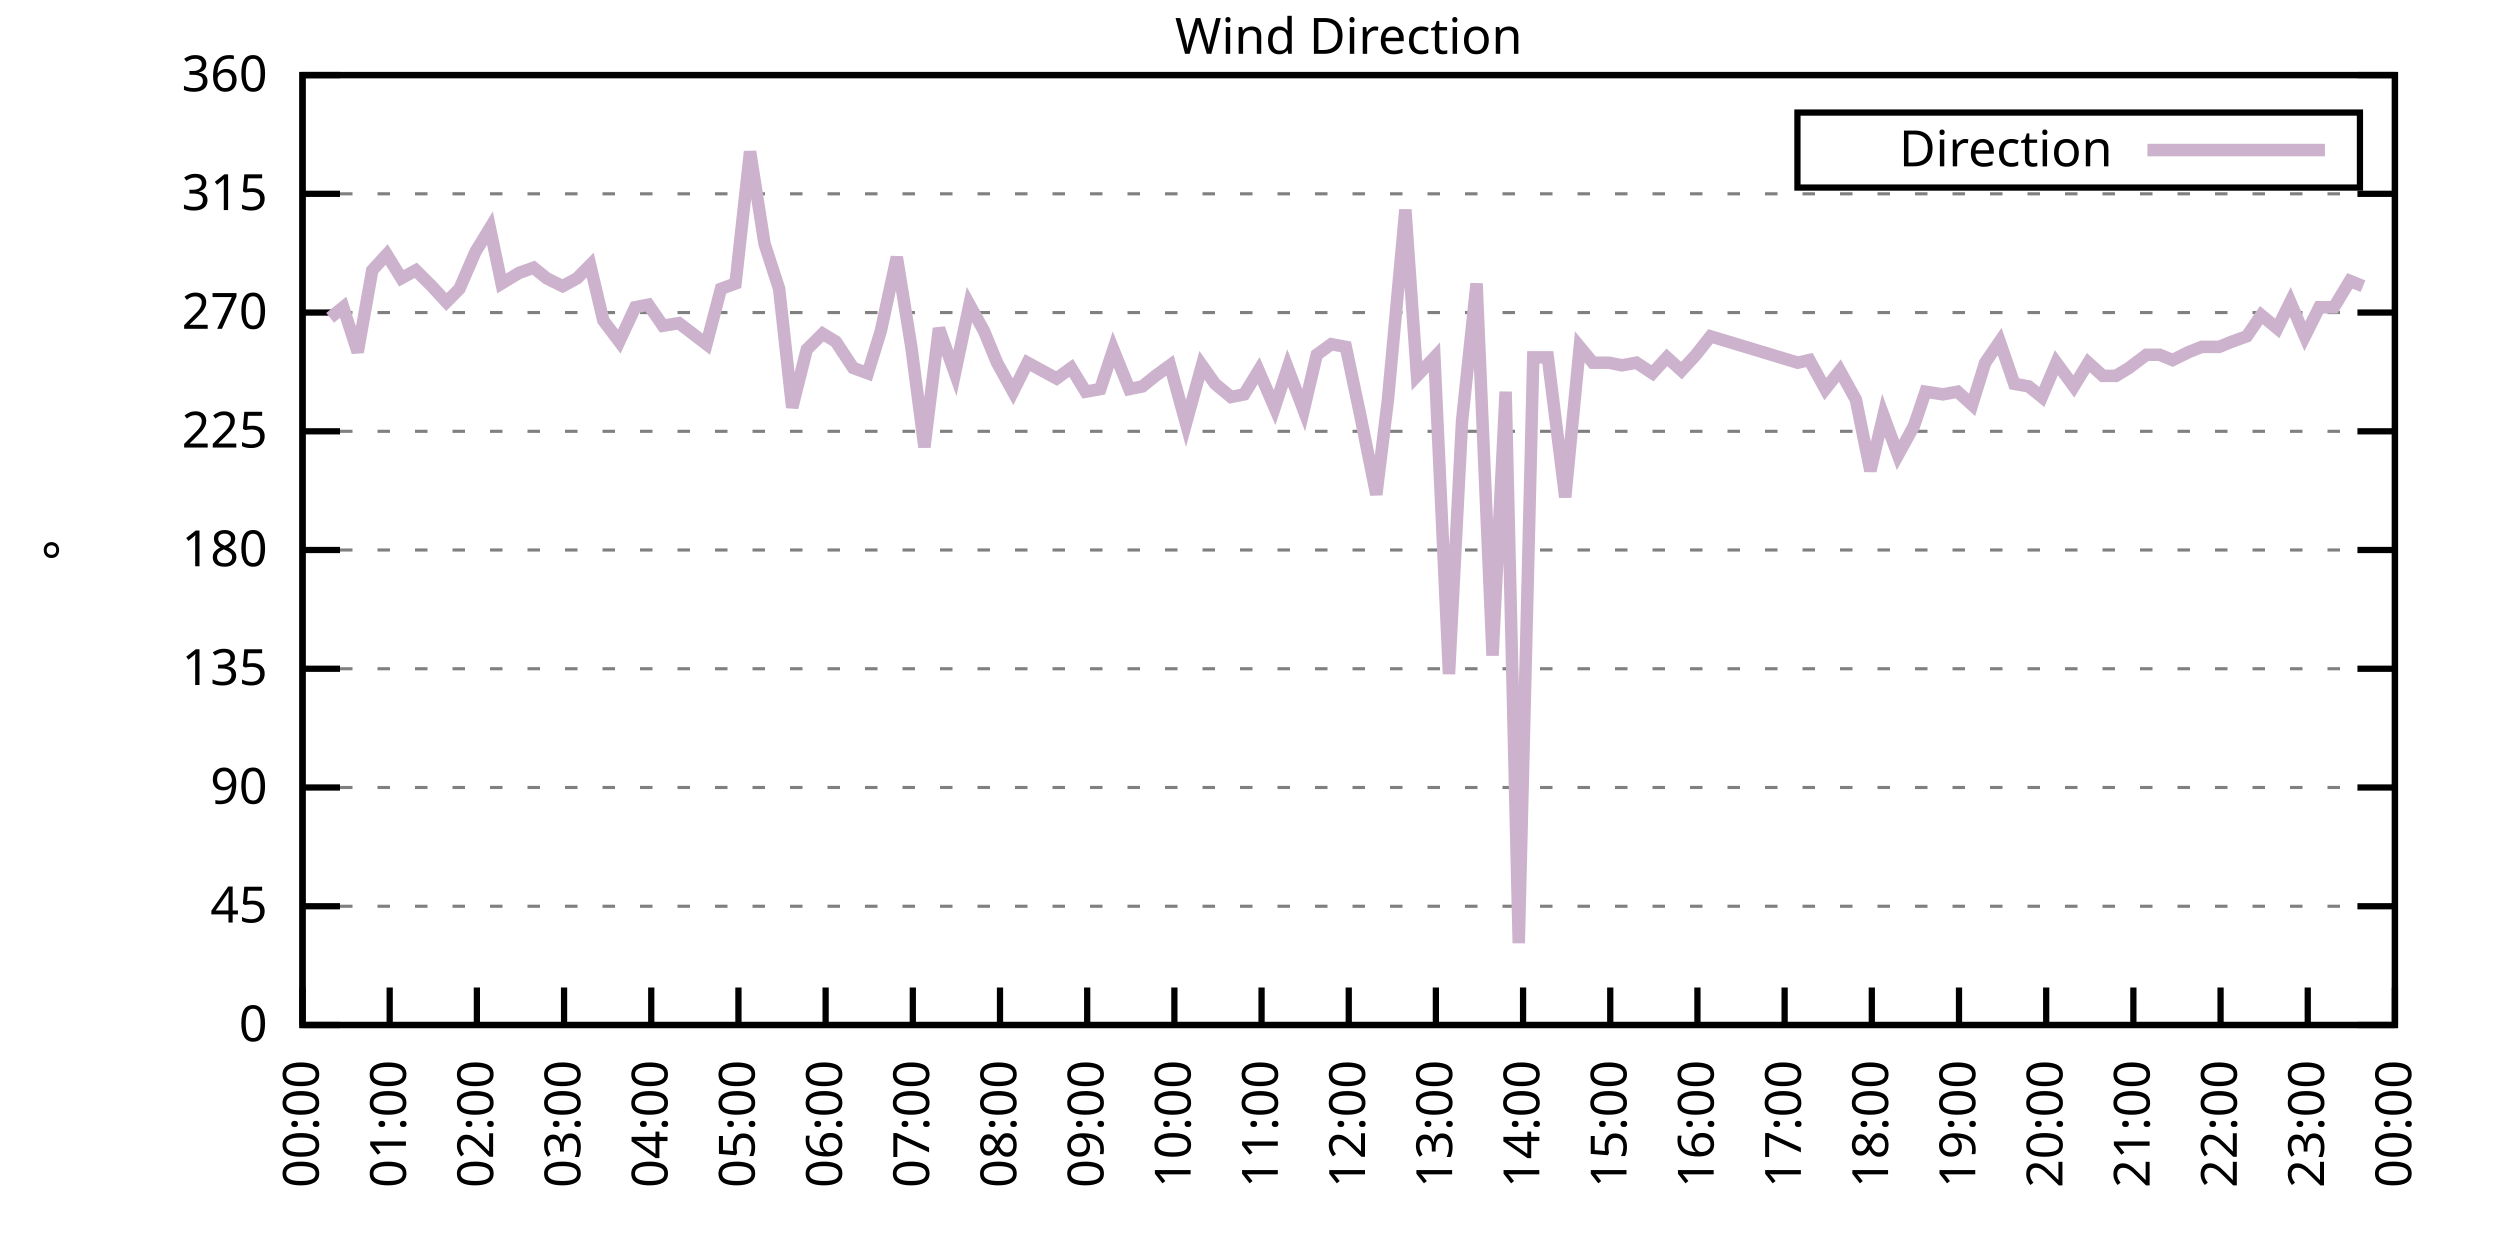
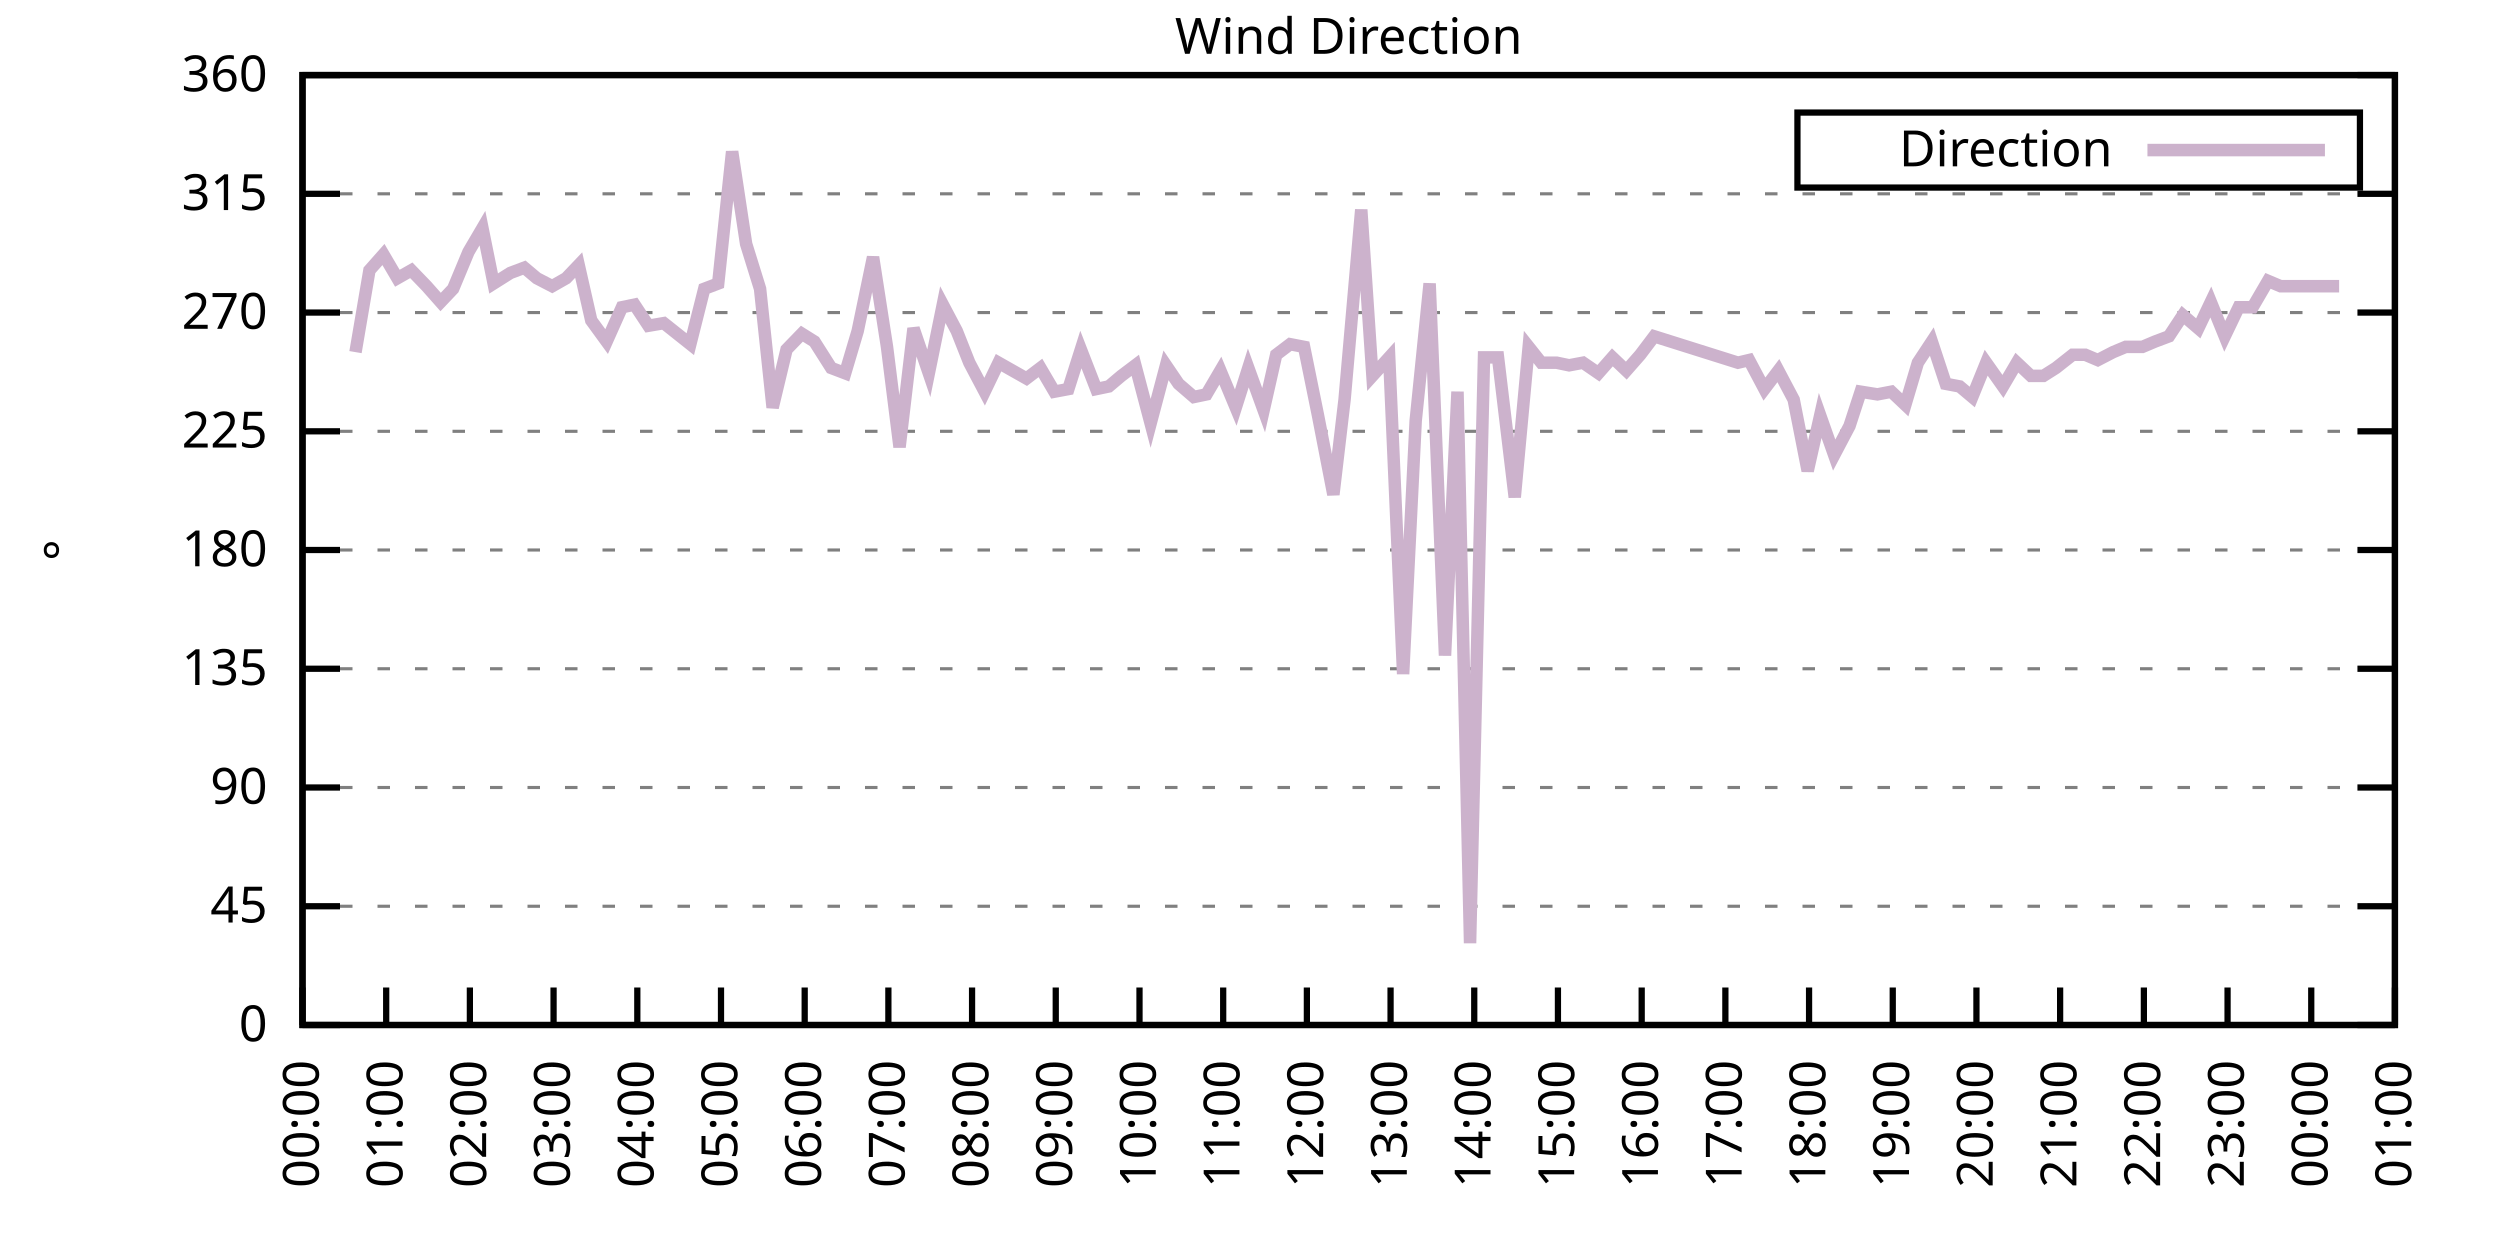
<svg xmlns="http://www.w3.org/2000/svg" xmlns:xlink="http://www.w3.org/1999/xlink" width="400" height="200" viewBox="0 0 400 200">
  <g id="gnuplot_canvas">
    <rect x="0" y="0" width="400" height="200" fill="none" />
    <defs>
      <circle id="gpDot" r="0.5" stroke-width="0.5" stroke="currentColor" />
      <path id="gpPt0" stroke-width="0.333" stroke="currentColor" d="M-1,0 h2 M0,-1 v2" />
      <path id="gpPt1" stroke-width="0.333" stroke="currentColor" d="M-1,-1 L1,1 M1,-1 L-1,1" />
      <path id="gpPt2" stroke-width="0.333" stroke="currentColor" d="M-1,0 L1,0 M0,-1 L0,1 M-1,-1 L1,1 M-1,1 L1,-1" />
      <rect id="gpPt3" stroke-width="0.333" stroke="currentColor" x="-1" y="-1" width="2" height="2" />
      <rect id="gpPt4" stroke-width="0.333" stroke="currentColor" fill="currentColor" x="-1" y="-1" width="2" height="2" />
      <circle id="gpPt5" stroke-width="0.333" stroke="currentColor" cx="0" cy="0" r="1" />
      <use xlink:href="#gpPt5" id="gpPt6" fill="currentColor" stroke="none" />
      <path id="gpPt7" stroke-width="0.333" stroke="currentColor" d="M0,-1.33 L-1.33,0.67 L1.33,0.67 z" />
      <use xlink:href="#gpPt7" id="gpPt8" fill="currentColor" stroke="none" />
      <use xlink:href="#gpPt7" id="gpPt9" stroke="currentColor" transform="rotate(180)" />
      <use xlink:href="#gpPt9" id="gpPt10" fill="currentColor" stroke="none" />
      <use xlink:href="#gpPt3" id="gpPt11" stroke="currentColor" transform="rotate(45)" />
      <use xlink:href="#gpPt11" id="gpPt12" fill="currentColor" stroke="none" />
      <path id="gpPt13" stroke-width="0.333" stroke="currentColor" d="M0,1.330 L1.265,0.411 L0.782,-1.067 L-0.782,-1.076 L-1.265,0.411 z" />
      <use xlink:href="#gpPt13" id="gpPt14" fill="currentColor" stroke="none" />
      <filter id="textbox" filterUnits="objectBoundingBox" x="0" y="0" height="1" width="1">
        <feFlood flood-color="white" flood-opacity="1" result="bgnd" />
        <feComposite in="SourceGraphic" in2="bgnd" operator="atop" />
      </filter>
      <filter id="greybox" filterUnits="objectBoundingBox" x="0" y="0" height="1" width="1">
        <feFlood flood-color="lightgrey" flood-opacity="1" result="grey" />
        <feComposite in="SourceGraphic" in2="grey" operator="atop" />
      </filter>
    </defs>
    <g fill="none" color="white" stroke="currentColor" stroke-width="1.00" stroke-linecap="butt" stroke-linejoin="miter">
</g>
    <g fill="none" color="black" stroke="currentColor" stroke-width="1.00" stroke-linecap="butt" stroke-linejoin="miter">
      <g stroke="none" shape-rendering="crispEdges">
        <polygon fill="rgb(255, 255, 255)" points="48.40,164.00 383.18,164.00 383.18,12.02 48.40,12.02 " />
      </g>
    </g>
    <g fill="none" color="black" stroke="currentColor" stroke-width="1.00" stroke-linecap="butt" stroke-linejoin="miter">
</g>
    <g fill="none" color="black" stroke="black" stroke-width="0.50" stroke-linecap="butt" stroke-linejoin="miter">
</g>
    <g fill="none" color="gray" stroke="currentColor" stroke-width="0.50" stroke-linecap="butt" stroke-linejoin="miter">
      <path stroke="gray" stroke-dasharray="2,4" class="gridline" d="M48.40,164.00 L383.19,164.00  " />
    </g>
    <g fill="none" color="gray" stroke="gray" stroke-width="1.00" stroke-linecap="butt" stroke-linejoin="miter">
</g>
    <g fill="none" color="black" stroke="currentColor" stroke-width="1.00" stroke-linecap="butt" stroke-linejoin="miter">
      <path stroke="black" d="M48.40,164.00 L54.40,164.00 M383.19,164.00 L377.19,164.00  " />
      <g transform="translate(42.80,166.60)" stroke="none" fill="black" font-family="Sans" font-size="8.00" text-anchor="end">
        <text>
          <tspan font-family="Sans"> 0</tspan>
        </text>
      </g>
    </g>
    <g fill="none" color="black" stroke="currentColor" stroke-width="1.00" stroke-linecap="butt" stroke-linejoin="miter">
</g>
    <g fill="none" color="black" stroke="black" stroke-width="0.50" stroke-linecap="butt" stroke-linejoin="miter">
</g>
    <g fill="none" color="gray" stroke="currentColor" stroke-width="0.50" stroke-linecap="butt" stroke-linejoin="miter">
      <path stroke="gray" stroke-dasharray="2,4" class="gridline" d="M48.40,145.00 L383.19,145.00  " />
    </g>
    <g fill="none" color="gray" stroke="gray" stroke-width="1.00" stroke-linecap="butt" stroke-linejoin="miter">
</g>
    <g fill="none" color="black" stroke="currentColor" stroke-width="1.00" stroke-linecap="butt" stroke-linejoin="miter">
      <path stroke="black" d="M48.40,145.00 L54.40,145.00 M383.19,145.00 L377.19,145.00  " />
      <g transform="translate(42.80,147.60)" stroke="none" fill="black" font-family="Sans" font-size="8.00" text-anchor="end">
        <text>
          <tspan font-family="Sans"> 45</tspan>
        </text>
      </g>
    </g>
    <g fill="none" color="black" stroke="currentColor" stroke-width="1.00" stroke-linecap="butt" stroke-linejoin="miter">
</g>
    <g fill="none" color="black" stroke="black" stroke-width="0.50" stroke-linecap="butt" stroke-linejoin="miter">
</g>
    <g fill="none" color="gray" stroke="currentColor" stroke-width="0.50" stroke-linecap="butt" stroke-linejoin="miter">
      <path stroke="gray" stroke-dasharray="2,4" class="gridline" d="M48.40,126.00 L383.19,126.00  " />
    </g>
    <g fill="none" color="gray" stroke="gray" stroke-width="1.00" stroke-linecap="butt" stroke-linejoin="miter">
</g>
    <g fill="none" color="black" stroke="currentColor" stroke-width="1.00" stroke-linecap="butt" stroke-linejoin="miter">
      <path stroke="black" d="M48.40,126.00 L54.40,126.00 M383.19,126.00 L377.19,126.00  " />
      <g transform="translate(42.80,128.60)" stroke="none" fill="black" font-family="Sans" font-size="8.00" text-anchor="end">
        <text>
          <tspan font-family="Sans"> 90</tspan>
        </text>
      </g>
    </g>
    <g fill="none" color="black" stroke="currentColor" stroke-width="1.00" stroke-linecap="butt" stroke-linejoin="miter">
</g>
    <g fill="none" color="black" stroke="black" stroke-width="0.50" stroke-linecap="butt" stroke-linejoin="miter">
</g>
    <g fill="none" color="gray" stroke="currentColor" stroke-width="0.50" stroke-linecap="butt" stroke-linejoin="miter">
      <path stroke="gray" stroke-dasharray="2,4" class="gridline" d="M48.40,107.00 L383.19,107.00  " />
    </g>
    <g fill="none" color="gray" stroke="gray" stroke-width="1.00" stroke-linecap="butt" stroke-linejoin="miter">
</g>
    <g fill="none" color="black" stroke="currentColor" stroke-width="1.00" stroke-linecap="butt" stroke-linejoin="miter">
      <path stroke="black" d="M48.40,107.00 L54.40,107.00 M383.19,107.00 L377.19,107.00  " />
      <g transform="translate(42.80,109.60)" stroke="none" fill="black" font-family="Sans" font-size="8.00" text-anchor="end">
        <text>
          <tspan font-family="Sans"> 135</tspan>
        </text>
      </g>
    </g>
    <g fill="none" color="black" stroke="currentColor" stroke-width="1.00" stroke-linecap="butt" stroke-linejoin="miter">
</g>
    <g fill="none" color="black" stroke="black" stroke-width="0.50" stroke-linecap="butt" stroke-linejoin="miter">
</g>
    <g fill="none" color="gray" stroke="currentColor" stroke-width="0.50" stroke-linecap="butt" stroke-linejoin="miter">
      <path stroke="gray" stroke-dasharray="2,4" class="gridline" d="M48.40,88.00 L383.19,88.00  " />
    </g>
    <g fill="none" color="gray" stroke="gray" stroke-width="1.00" stroke-linecap="butt" stroke-linejoin="miter">
</g>
    <g fill="none" color="black" stroke="currentColor" stroke-width="1.00" stroke-linecap="butt" stroke-linejoin="miter">
      <path stroke="black" d="M48.40,88.00 L54.40,88.00 M383.19,88.00 L377.19,88.00  " />
      <g transform="translate(42.80,90.60)" stroke="none" fill="black" font-family="Sans" font-size="8.00" text-anchor="end">
        <text>
          <tspan font-family="Sans"> 180</tspan>
        </text>
      </g>
    </g>
    <g fill="none" color="black" stroke="currentColor" stroke-width="1.00" stroke-linecap="butt" stroke-linejoin="miter">
</g>
    <g fill="none" color="black" stroke="black" stroke-width="0.50" stroke-linecap="butt" stroke-linejoin="miter">
</g>
    <g fill="none" color="gray" stroke="currentColor" stroke-width="0.50" stroke-linecap="butt" stroke-linejoin="miter">
      <path stroke="gray" stroke-dasharray="2,4" class="gridline" d="M48.40,69.01 L383.19,69.01  " />
    </g>
    <g fill="none" color="gray" stroke="gray" stroke-width="1.00" stroke-linecap="butt" stroke-linejoin="miter">
</g>
    <g fill="none" color="black" stroke="currentColor" stroke-width="1.00" stroke-linecap="butt" stroke-linejoin="miter">
      <path stroke="black" d="M48.40,69.01 L54.40,69.01 M383.19,69.01 L377.19,69.01  " />
      <g transform="translate(42.80,71.61)" stroke="none" fill="black" font-family="Sans" font-size="8.00" text-anchor="end">
        <text>
          <tspan font-family="Sans"> 225</tspan>
        </text>
      </g>
    </g>
    <g fill="none" color="black" stroke="currentColor" stroke-width="1.00" stroke-linecap="butt" stroke-linejoin="miter">
</g>
    <g fill="none" color="black" stroke="black" stroke-width="0.50" stroke-linecap="butt" stroke-linejoin="miter">
</g>
    <g fill="none" color="gray" stroke="currentColor" stroke-width="0.50" stroke-linecap="butt" stroke-linejoin="miter">
      <path stroke="gray" stroke-dasharray="2,4" class="gridline" d="M48.40,50.01 L383.19,50.01  " />
    </g>
    <g fill="none" color="gray" stroke="gray" stroke-width="1.00" stroke-linecap="butt" stroke-linejoin="miter">
</g>
    <g fill="none" color="black" stroke="currentColor" stroke-width="1.00" stroke-linecap="butt" stroke-linejoin="miter">
      <path stroke="black" d="M48.40,50.01 L54.40,50.01 M383.19,50.01 L377.19,50.01  " />
      <g transform="translate(42.80,52.61)" stroke="none" fill="black" font-family="Sans" font-size="8.00" text-anchor="end">
        <text>
          <tspan font-family="Sans"> 270</tspan>
        </text>
      </g>
    </g>
    <g fill="none" color="black" stroke="currentColor" stroke-width="1.00" stroke-linecap="butt" stroke-linejoin="miter">
</g>
    <g fill="none" color="black" stroke="black" stroke-width="0.50" stroke-linecap="butt" stroke-linejoin="miter">
</g>
    <g fill="none" color="gray" stroke="currentColor" stroke-width="0.50" stroke-linecap="butt" stroke-linejoin="miter">
      <path stroke="gray" stroke-dasharray="2,4" class="gridline" d="M48.40,31.01 L383.19,31.01  " />
    </g>
    <g fill="none" color="gray" stroke="gray" stroke-width="1.00" stroke-linecap="butt" stroke-linejoin="miter">
</g>
    <g fill="none" color="black" stroke="currentColor" stroke-width="1.00" stroke-linecap="butt" stroke-linejoin="miter">
      <path stroke="black" d="M48.40,31.01 L54.40,31.01 M383.19,31.01 L377.19,31.01  " />
      <g transform="translate(42.80,33.61)" stroke="none" fill="black" font-family="Sans" font-size="8.00" text-anchor="end">
        <text>
          <tspan font-family="Sans"> 315</tspan>
        </text>
      </g>
    </g>
    <g fill="none" color="black" stroke="currentColor" stroke-width="1.00" stroke-linecap="butt" stroke-linejoin="miter">
</g>
    <g fill="none" color="black" stroke="black" stroke-width="0.50" stroke-linecap="butt" stroke-linejoin="miter">
</g>
    <g fill="none" color="gray" stroke="currentColor" stroke-width="0.50" stroke-linecap="butt" stroke-linejoin="miter">
      <path stroke="gray" stroke-dasharray="2,4" class="gridline" d="M48.40,12.01 L383.19,12.01  " />
    </g>
    <g fill="none" color="gray" stroke="gray" stroke-width="1.00" stroke-linecap="butt" stroke-linejoin="miter">
</g>
    <g fill="none" color="black" stroke="currentColor" stroke-width="1.00" stroke-linecap="butt" stroke-linejoin="miter">
      <path stroke="black" d="M48.40,12.01 L54.40,12.01 M383.19,12.01 L377.19,12.01  " />
      <g transform="translate(42.80,14.61)" stroke="none" fill="black" font-family="Sans" font-size="8.00" text-anchor="end">
        <text>
          <tspan font-family="Sans"> 360</tspan>
        </text>
      </g>
    </g>
    <g fill="none" color="black" stroke="currentColor" stroke-width="1.00" stroke-linecap="butt" stroke-linejoin="miter">
      <path stroke="black" d="M48.40,164.00 L48.40,158.00  " />
      <g transform="translate(51.00,169.60) rotate(270.00)" stroke="none" fill="black" font-family="Sans" font-size="8.00" text-anchor="end">
        <text>
          <tspan font-family="Sans">00:00</tspan>
        </text>
      </g>
    </g>
    <g fill="none" color="black" stroke="currentColor" stroke-width="1.00" stroke-linecap="butt" stroke-linejoin="miter">
-       <path stroke="black" d="M62.35,164.00 L62.35,158.00  " />
-       <g transform="translate(64.95,169.60) rotate(270.00)" stroke="none" fill="black" font-family="Sans" font-size="8.00" text-anchor="end">
+       <path stroke="black" d="M61.79,164.00 L61.79,158.00  " />
+       <g transform="translate(64.39,169.60) rotate(270.00)" stroke="none" fill="black" font-family="Sans" font-size="8.00" text-anchor="end">
        <text>
          <tspan font-family="Sans">01:00</tspan>
        </text>
      </g>
    </g>
    <g fill="none" color="black" stroke="currentColor" stroke-width="1.00" stroke-linecap="butt" stroke-linejoin="miter">
-       <path stroke="black" d="M76.30,164.00 L76.30,158.00  " />
-       <g transform="translate(78.90,169.60) rotate(270.00)" stroke="none" fill="black" font-family="Sans" font-size="8.00" text-anchor="end">
+       <path stroke="black" d="M75.18,164.00 L75.18,158.00  " />
+       <g transform="translate(77.78,169.60) rotate(270.00)" stroke="none" fill="black" font-family="Sans" font-size="8.00" text-anchor="end">
        <text>
          <tspan font-family="Sans">02:00</tspan>
        </text>
      </g>
    </g>
    <g fill="none" color="black" stroke="currentColor" stroke-width="1.00" stroke-linecap="butt" stroke-linejoin="miter">
-       <path stroke="black" d="M90.25,164.00 L90.25,158.00  " />
-       <g transform="translate(92.85,169.60) rotate(270.00)" stroke="none" fill="black" font-family="Sans" font-size="8.00" text-anchor="end">
+       <path stroke="black" d="M88.57,164.00 L88.57,158.00  " />
+       <g transform="translate(91.17,169.60) rotate(270.00)" stroke="none" fill="black" font-family="Sans" font-size="8.00" text-anchor="end">
        <text>
          <tspan font-family="Sans">03:00</tspan>
        </text>
      </g>
    </g>
    <g fill="none" color="black" stroke="currentColor" stroke-width="1.00" stroke-linecap="butt" stroke-linejoin="miter">
-       <path stroke="black" d="M104.20,164.00 L104.20,158.00  " />
-       <g transform="translate(106.80,169.60) rotate(270.00)" stroke="none" fill="black" font-family="Sans" font-size="8.00" text-anchor="end">
+       <path stroke="black" d="M101.97,164.00 L101.97,158.00  " />
+       <g transform="translate(104.57,169.60) rotate(270.00)" stroke="none" fill="black" font-family="Sans" font-size="8.00" text-anchor="end">
        <text>
          <tspan font-family="Sans">04:00</tspan>
        </text>
      </g>
    </g>
    <g fill="none" color="black" stroke="currentColor" stroke-width="1.00" stroke-linecap="butt" stroke-linejoin="miter">
-       <path stroke="black" d="M118.15,164.00 L118.15,158.00  " />
-       <g transform="translate(120.75,169.60) rotate(270.00)" stroke="none" fill="black" font-family="Sans" font-size="8.00" text-anchor="end">
+       <path stroke="black" d="M115.36,164.00 L115.36,158.00  " />
+       <g transform="translate(117.96,169.60) rotate(270.00)" stroke="none" fill="black" font-family="Sans" font-size="8.00" text-anchor="end">
        <text>
          <tspan font-family="Sans">05:00</tspan>
        </text>
      </g>
    </g>
    <g fill="none" color="black" stroke="currentColor" stroke-width="1.00" stroke-linecap="butt" stroke-linejoin="miter">
-       <path stroke="black" d="M132.10,164.00 L132.10,158.00  " />
-       <g transform="translate(134.70,169.60) rotate(270.00)" stroke="none" fill="black" font-family="Sans" font-size="8.00" text-anchor="end">
+       <path stroke="black" d="M128.75,164.00 L128.75,158.00  " />
+       <g transform="translate(131.35,169.60) rotate(270.00)" stroke="none" fill="black" font-family="Sans" font-size="8.00" text-anchor="end">
        <text>
          <tspan font-family="Sans">06:00</tspan>
        </text>
      </g>
    </g>
    <g fill="none" color="black" stroke="currentColor" stroke-width="1.00" stroke-linecap="butt" stroke-linejoin="miter">
-       <path stroke="black" d="M146.05,164.00 L146.05,158.00  " />
-       <g transform="translate(148.65,169.60) rotate(270.00)" stroke="none" fill="black" font-family="Sans" font-size="8.00" text-anchor="end">
+       <path stroke="black" d="M142.14,164.00 L142.14,158.00  " />
+       <g transform="translate(144.74,169.60) rotate(270.00)" stroke="none" fill="black" font-family="Sans" font-size="8.00" text-anchor="end">
        <text>
          <tspan font-family="Sans">07:00</tspan>
        </text>
      </g>
    </g>
    <g fill="none" color="black" stroke="currentColor" stroke-width="1.00" stroke-linecap="butt" stroke-linejoin="miter">
-       <path stroke="black" d="M160.00,164.00 L160.00,158.00  " />
-       <g transform="translate(162.60,169.60) rotate(270.00)" stroke="none" fill="black" font-family="Sans" font-size="8.00" text-anchor="end">
+       <path stroke="black" d="M155.53,164.00 L155.53,158.00  " />
+       <g transform="translate(158.13,169.60) rotate(270.00)" stroke="none" fill="black" font-family="Sans" font-size="8.00" text-anchor="end">
        <text>
          <tspan font-family="Sans">08:00</tspan>
        </text>
      </g>
    </g>
    <g fill="none" color="black" stroke="currentColor" stroke-width="1.00" stroke-linecap="butt" stroke-linejoin="miter">
-       <path stroke="black" d="M173.95,164.00 L173.95,158.00  " />
-       <g transform="translate(176.55,169.60) rotate(270.00)" stroke="none" fill="black" font-family="Sans" font-size="8.00" text-anchor="end">
+       <path stroke="black" d="M168.92,164.00 L168.92,158.00  " />
+       <g transform="translate(171.52,169.60) rotate(270.00)" stroke="none" fill="black" font-family="Sans" font-size="8.00" text-anchor="end">
        <text>
          <tspan font-family="Sans">09:00</tspan>
        </text>
      </g>
    </g>
    <g fill="none" color="black" stroke="currentColor" stroke-width="1.00" stroke-linecap="butt" stroke-linejoin="miter">
-       <path stroke="black" d="M187.90,164.00 L187.90,158.00  " />
-       <g transform="translate(190.50,169.60) rotate(270.00)" stroke="none" fill="black" font-family="Sans" font-size="8.00" text-anchor="end">
+       <path stroke="black" d="M182.32,164.00 L182.32,158.00  " />
+       <g transform="translate(184.92,169.60) rotate(270.00)" stroke="none" fill="black" font-family="Sans" font-size="8.00" text-anchor="end">
        <text>
          <tspan font-family="Sans">10:00</tspan>
        </text>
      </g>
    </g>
    <g fill="none" color="black" stroke="currentColor" stroke-width="1.00" stroke-linecap="butt" stroke-linejoin="miter">
-       <path stroke="black" d="M201.85,164.00 L201.85,158.00  " />
-       <g transform="translate(204.45,169.60) rotate(270.00)" stroke="none" fill="black" font-family="Sans" font-size="8.00" text-anchor="end">
+       <path stroke="black" d="M195.71,164.00 L195.71,158.00  " />
+       <g transform="translate(198.31,169.60) rotate(270.00)" stroke="none" fill="black" font-family="Sans" font-size="8.00" text-anchor="end">
        <text>
          <tspan font-family="Sans">11:00</tspan>
        </text>
      </g>
    </g>
    <g fill="none" color="black" stroke="currentColor" stroke-width="1.00" stroke-linecap="butt" stroke-linejoin="miter">
-       <path stroke="black" d="M215.80,164.00 L215.80,158.00  " />
-       <g transform="translate(218.40,169.60) rotate(270.00)" stroke="none" fill="black" font-family="Sans" font-size="8.00" text-anchor="end">
+       <path stroke="black" d="M209.10,164.00 L209.10,158.00  " />
+       <g transform="translate(211.70,169.60) rotate(270.00)" stroke="none" fill="black" font-family="Sans" font-size="8.00" text-anchor="end">
        <text>
          <tspan font-family="Sans">12:00</tspan>
        </text>
      </g>
    </g>
    <g fill="none" color="black" stroke="currentColor" stroke-width="1.00" stroke-linecap="butt" stroke-linejoin="miter">
-       <path stroke="black" d="M229.74,164.00 L229.74,158.00  " />
-       <g transform="translate(232.34,169.60) rotate(270.00)" stroke="none" fill="black" font-family="Sans" font-size="8.00" text-anchor="end">
+       <path stroke="black" d="M222.49,164.00 L222.49,158.00  " />
+       <g transform="translate(225.09,169.60) rotate(270.00)" stroke="none" fill="black" font-family="Sans" font-size="8.00" text-anchor="end">
        <text>
          <tspan font-family="Sans">13:00</tspan>
        </text>
      </g>
    </g>
    <g fill="none" color="black" stroke="currentColor" stroke-width="1.00" stroke-linecap="butt" stroke-linejoin="miter">
-       <path stroke="black" d="M243.69,164.00 L243.69,158.00  " />
-       <g transform="translate(246.29,169.60) rotate(270.00)" stroke="none" fill="black" font-family="Sans" font-size="8.00" text-anchor="end">
+       <path stroke="black" d="M235.88,164.00 L235.88,158.00  " />
+       <g transform="translate(238.48,169.60) rotate(270.00)" stroke="none" fill="black" font-family="Sans" font-size="8.00" text-anchor="end">
        <text>
          <tspan font-family="Sans">14:00</tspan>
        </text>
      </g>
    </g>
    <g fill="none" color="black" stroke="currentColor" stroke-width="1.00" stroke-linecap="butt" stroke-linejoin="miter">
-       <path stroke="black" d="M257.64,164.00 L257.64,158.00  " />
-       <g transform="translate(260.24,169.60) rotate(270.00)" stroke="none" fill="black" font-family="Sans" font-size="8.00" text-anchor="end">
+       <path stroke="black" d="M249.27,164.00 L249.27,158.00  " />
+       <g transform="translate(251.87,169.60) rotate(270.00)" stroke="none" fill="black" font-family="Sans" font-size="8.00" text-anchor="end">
        <text>
          <tspan font-family="Sans">15:00</tspan>
        </text>
      </g>
    </g>
    <g fill="none" color="black" stroke="currentColor" stroke-width="1.00" stroke-linecap="butt" stroke-linejoin="miter">
-       <path stroke="black" d="M271.59,164.00 L271.59,158.00  " />
-       <g transform="translate(274.19,169.60) rotate(270.00)" stroke="none" fill="black" font-family="Sans" font-size="8.00" text-anchor="end">
+       <path stroke="black" d="M262.67,164.00 L262.67,158.00  " />
+       <g transform="translate(265.27,169.60) rotate(270.00)" stroke="none" fill="black" font-family="Sans" font-size="8.00" text-anchor="end">
        <text>
          <tspan font-family="Sans">16:00</tspan>
        </text>
      </g>
    </g>
    <g fill="none" color="black" stroke="currentColor" stroke-width="1.00" stroke-linecap="butt" stroke-linejoin="miter">
-       <path stroke="black" d="M285.54,164.00 L285.54,158.00  " />
-       <g transform="translate(288.14,169.60) rotate(270.00)" stroke="none" fill="black" font-family="Sans" font-size="8.00" text-anchor="end">
+       <path stroke="black" d="M276.06,164.00 L276.06,158.00  " />
+       <g transform="translate(278.66,169.60) rotate(270.00)" stroke="none" fill="black" font-family="Sans" font-size="8.00" text-anchor="end">
        <text>
          <tspan font-family="Sans">17:00</tspan>
        </text>
      </g>
    </g>
    <g fill="none" color="black" stroke="currentColor" stroke-width="1.00" stroke-linecap="butt" stroke-linejoin="miter">
-       <path stroke="black" d="M299.49,164.00 L299.49,158.00  " />
-       <g transform="translate(302.09,169.60) rotate(270.00)" stroke="none" fill="black" font-family="Sans" font-size="8.00" text-anchor="end">
+       <path stroke="black" d="M289.45,164.00 L289.45,158.00  " />
+       <g transform="translate(292.05,169.60) rotate(270.00)" stroke="none" fill="black" font-family="Sans" font-size="8.00" text-anchor="end">
        <text>
          <tspan font-family="Sans">18:00</tspan>
        </text>
      </g>
    </g>
    <g fill="none" color="black" stroke="currentColor" stroke-width="1.00" stroke-linecap="butt" stroke-linejoin="miter">
-       <path stroke="black" d="M313.44,164.00 L313.44,158.00  " />
-       <g transform="translate(316.04,169.60) rotate(270.00)" stroke="none" fill="black" font-family="Sans" font-size="8.00" text-anchor="end">
+       <path stroke="black" d="M302.84,164.00 L302.84,158.00  " />
+       <g transform="translate(305.44,169.60) rotate(270.00)" stroke="none" fill="black" font-family="Sans" font-size="8.00" text-anchor="end">
        <text>
          <tspan font-family="Sans">19:00</tspan>
        </text>
      </g>
    </g>
    <g fill="none" color="black" stroke="currentColor" stroke-width="1.00" stroke-linecap="butt" stroke-linejoin="miter">
-       <path stroke="black" d="M327.39,164.00 L327.39,158.00  " />
-       <g transform="translate(329.99,169.60) rotate(270.00)" stroke="none" fill="black" font-family="Sans" font-size="8.00" text-anchor="end">
+       <path stroke="black" d="M316.23,164.00 L316.23,158.00  " />
+       <g transform="translate(318.83,169.60) rotate(270.00)" stroke="none" fill="black" font-family="Sans" font-size="8.00" text-anchor="end">
        <text>
          <tspan font-family="Sans">20:00</tspan>
        </text>
      </g>
    </g>
    <g fill="none" color="black" stroke="currentColor" stroke-width="1.00" stroke-linecap="butt" stroke-linejoin="miter">
-       <path stroke="black" d="M341.34,164.00 L341.34,158.00  " />
-       <g transform="translate(343.94,169.60) rotate(270.00)" stroke="none" fill="black" font-family="Sans" font-size="8.00" text-anchor="end">
+       <path stroke="black" d="M329.62,164.00 L329.62,158.00  " />
+       <g transform="translate(332.22,169.60) rotate(270.00)" stroke="none" fill="black" font-family="Sans" font-size="8.00" text-anchor="end">
        <text>
          <tspan font-family="Sans">21:00</tspan>
        </text>
      </g>
    </g>
    <g fill="none" color="black" stroke="currentColor" stroke-width="1.00" stroke-linecap="butt" stroke-linejoin="miter">
-       <path stroke="black" d="M355.29,164.00 L355.29,158.00  " />
-       <g transform="translate(357.89,169.60) rotate(270.00)" stroke="none" fill="black" font-family="Sans" font-size="8.00" text-anchor="end">
+       <path stroke="black" d="M343.02,164.00 L343.02,158.00  " />
+       <g transform="translate(345.62,169.60) rotate(270.00)" stroke="none" fill="black" font-family="Sans" font-size="8.00" text-anchor="end">
        <text>
          <tspan font-family="Sans">22:00</tspan>
        </text>
      </g>
    </g>
    <g fill="none" color="black" stroke="currentColor" stroke-width="1.00" stroke-linecap="butt" stroke-linejoin="miter">
-       <path stroke="black" d="M369.24,164.00 L369.24,158.00  " />
-       <g transform="translate(371.84,169.60) rotate(270.00)" stroke="none" fill="black" font-family="Sans" font-size="8.00" text-anchor="end">
+       <path stroke="black" d="M356.41,164.00 L356.41,158.00  " />
+       <g transform="translate(359.01,169.60) rotate(270.00)" stroke="none" fill="black" font-family="Sans" font-size="8.00" text-anchor="end">
        <text>
          <tspan font-family="Sans">23:00</tspan>
+         </text>
+       </g>
+     </g>
+     <g fill="none" color="black" stroke="currentColor" stroke-width="1.00" stroke-linecap="butt" stroke-linejoin="miter">
+       <path stroke="black" d="M369.80,164.00 L369.80,158.00  " />
+       <g transform="translate(372.40,169.60) rotate(270.00)" stroke="none" fill="black" font-family="Sans" font-size="8.00" text-anchor="end">
+         <text>
+           <tspan font-family="Sans">00:00</tspan>
        </text>
      </g>
    </g>
    <g fill="none" color="black" stroke="currentColor" stroke-width="1.00" stroke-linecap="butt" stroke-linejoin="miter">
      <path stroke="black" d="M383.19,164.00 L383.19,158.00  " />
      <g transform="translate(385.79,169.60) rotate(270.00)" stroke="none" fill="black" font-family="Sans" font-size="8.00" text-anchor="end">
        <text>
-           <tspan font-family="Sans">00:00</tspan>
+           <tspan font-family="Sans">01:00</tspan>
        </text>
      </g>
    </g>
    <g fill="none" color="black" stroke="currentColor" stroke-width="1.00" stroke-linecap="butt" stroke-linejoin="miter">
</g>
    <g fill="none" color="black" stroke="currentColor" stroke-width="1.00" stroke-linecap="butt" stroke-linejoin="miter">
      <path stroke="black" d="M48.40,12.01 L48.40,164.00 L383.19,164.00 L383.19,12.01 L48.40,12.01 Z  " />
    </g>
    <g fill="none" color="black" stroke="currentColor" stroke-width="1.00" stroke-linecap="butt" stroke-linejoin="miter">
</g>
    <g fill="none" color="black" stroke="currentColor" stroke-width="1.00" stroke-linecap="butt" stroke-linejoin="miter">
      <path stroke="black" d="M287.59,30.01 L287.59,18.01 L377.59,18.01 L377.59,30.01 L287.59,30.01 Z  " />
    </g>
    <g id="Wind_direction_plot_1">
      <g fill="none" color="white" stroke="black" stroke-width="2.00" stroke-linecap="butt" stroke-linejoin="miter">
</g>
      <g fill="none" color="black" stroke="currentColor" stroke-width="2.00" stroke-linecap="butt" stroke-linejoin="miter">
        <g transform="translate(337.99,26.61)" stroke="none" fill="black" font-family="Sans" font-size="8.00" text-anchor="end">
          <text>
            <tspan font-family="Sans">Direction</tspan>
          </text>
        </g>
      </g>
      <g fill="none" color="black" stroke="currentColor" stroke-width="2.00" stroke-linecap="butt" stroke-linejoin="miter">
-         <path stroke="rgb(204, 178, 204)" d="M343.59,24.01 L371.99,24.01 M52.82,50.85 L54.91,49.16 L57.23,56.34 L59.56,43.25 L61.88,40.72 L64.21,44.52   L66.53,43.25 L69.09,45.79 L71.42,48.32 L73.51,46.21 L76.07,40.30 L78.39,36.50 L80.25,45.36 L83.04,43.67   L85.37,42.83 L87.46,44.52 L90.02,45.79 L92.34,44.52 L94.43,42.41 L96.53,51.27 L99.08,54.65 L101.64,49.16   L103.73,48.74 L106.06,52.12 L108.62,51.70 L113.03,55.07 L115.36,46.21 L117.68,45.36 L120.01,24.25 L122.33,39.03   L124.66,46.21 L126.75,65.21 L129.08,55.92 L131.63,53.39 L133.72,54.65 L136.51,58.87 L138.84,59.72 L140.93,52.96   L143.49,41.14 L145.81,55.50 L147.91,71.54 L150.23,52.54 L152.79,59.72 L155.11,48.74 L157.44,52.96 L159.53,58.03   L162.09,62.67 L164.41,58.03 L166.74,59.30 L169.06,60.56 L171.39,58.87 L173.71,62.67 L176.04,62.25 L178.13,55.92   L180.69,62.25 L182.78,61.83 L184.87,60.14 L187.20,58.45 L189.76,67.74 L192.31,58.45 L194.41,61.41 L196.96,63.52   L199.06,63.10 L201.38,59.30 L203.94,65.21 L206.03,58.87 L208.59,65.63 L210.68,56.76 L213.01,55.07 L215.33,55.50   L217.65,66.47 L220.21,79.14 L222.07,63.94 L224.86,33.54 L226.72,60.14 L229.51,57.18 L231.84,107.85 L233.93,67.32   L236.25,45.36 L238.81,104.89 L240.90,62.67 L243.00,150.91 L245.32,57.18 L247.65,57.18 L250.44,79.56 L252.76,55.50   L254.85,58.03 L257.41,58.03 L259.50,58.45 L261.83,58.03 L264.39,59.72 L266.71,57.18 L269.04,59.30 L271.36,56.76   L273.69,53.81 L287.64,58.03 L289.50,57.61 L292.05,62.25 L294.38,59.30 L296.94,63.94 L299.26,75.34 L301.35,66.47   L303.68,72.81 L306.23,68.16 L308.09,62.67 L310.88,63.10 L313.21,62.67 L315.53,64.78 L317.63,58.03 L319.95,54.65   L322.28,61.41 L324.60,61.83 L326.69,63.52 L329.02,58.03 L331.81,61.83 L334.13,58.03 L336.46,60.14 L338.55,60.14   L340.64,58.87 L343.43,56.76 L345.53,56.76 L347.62,57.61 L350.18,56.34 L352.27,55.50 L355.06,55.50 L357.15,54.65   L359.48,53.81 L361.80,50.43 L364.36,52.54 L366.45,48.32 L368.78,53.81 L371.10,49.16 L373.43,49.16 L375.98,44.94   L378.08,45.79  " />
+         <path stroke="rgb(204, 178, 204)" d="M343.59,24.01 L371.99,24.01 M56.88,56.34 L59.11,43.25 L61.35,40.72 L63.58,44.52 L65.81,43.25 L68.26,45.79   L70.50,48.32 L72.50,46.21 L74.96,40.30 L77.19,36.50 L78.98,45.36 L81.66,43.67 L83.89,42.83 L85.90,44.52   L88.35,45.79 L90.58,44.52 L92.59,42.41 L94.60,51.27 L97.06,54.65 L99.51,49.16 L101.52,48.74 L103.75,52.12   L106.21,51.70 L110.45,55.07 L112.68,46.21 L114.91,45.36 L117.14,24.25 L119.38,39.03 L121.61,46.21 L123.62,65.21   L125.85,55.92 L128.30,53.39 L130.31,54.65 L132.99,58.87 L135.22,59.72 L137.23,52.96 L139.69,41.14 L141.92,55.50   L143.93,71.54 L146.16,52.54 L148.61,59.72 L150.85,48.74 L153.08,52.96 L155.09,58.03 L157.54,62.67 L159.77,58.03   L162.01,59.30 L164.24,60.56 L166.47,58.87 L168.70,62.67 L170.93,62.25 L172.94,55.92 L175.40,62.25 L177.41,61.83   L179.41,60.14 L181.65,58.45 L184.10,67.74 L186.56,58.45 L188.57,61.41 L191.02,63.52 L193.03,63.10 L195.26,59.30   L197.72,65.21 L199.73,58.87 L202.18,65.63 L204.19,56.76 L206.42,55.07 L208.65,55.50 L210.88,66.47 L213.34,79.14   L215.13,63.94 L217.80,33.54 L219.59,60.14 L222.27,57.18 L224.50,107.85 L226.51,67.32 L228.74,45.36 L231.20,104.89   L233.20,62.67 L235.21,150.91 L237.44,57.18 L239.68,57.18 L242.36,79.56 L244.59,55.50 L246.60,58.03 L249.05,58.03   L251.06,58.45 L253.29,58.03 L255.75,59.72 L257.98,57.18 L260.21,59.30 L262.44,56.76 L264.67,53.81 L278.07,58.03   L279.85,57.61 L282.31,62.25 L284.54,59.30 L286.99,63.94 L289.23,75.34 L291.23,66.47 L293.47,72.81 L295.92,68.16   L297.71,62.67 L300.39,63.10 L302.62,62.67 L304.85,64.78 L306.86,58.03 L309.09,54.65 L311.32,61.41 L313.55,61.83   L315.56,63.52 L317.79,58.03 L320.47,61.83 L322.70,58.03 L324.94,60.14 L326.95,60.14 L328.95,58.87 L331.63,56.76   L333.64,56.76 L335.65,57.61 L338.10,56.34 L340.11,55.50 L342.79,55.50 L344.80,54.65 L347.03,53.81 L349.26,50.43   L351.72,52.54 L353.73,48.32 L355.96,53.81 L358.19,49.16 L360.42,49.16 L362.88,44.94 L364.89,45.79 L374.26,45.79    " />
      </g>
    </g>
    <g fill="none" color="black" stroke="currentColor" stroke-width="2.00" stroke-linecap="butt" stroke-linejoin="miter">
</g>
    <g fill="none" color="black" stroke="black" stroke-width="1.00" stroke-linecap="butt" stroke-linejoin="miter">
</g>
    <g fill="none" color="black" stroke="currentColor" stroke-width="1.00" stroke-linecap="butt" stroke-linejoin="miter">
      <path stroke="black" d="M48.40,12.01 L48.40,164.00 L383.19,164.00 L383.19,12.01 L48.40,12.01 Z  " />
      <g transform="translate(12.80,88.01) rotate(270.00)" stroke="none" fill="black" font-family="Sans" font-size="8.00" text-anchor="middle">
        <text>
          <tspan font-family="Sans">°</tspan>
        </text>
      </g>
    </g>
    <g fill="none" color="black" stroke="currentColor" stroke-width="1.00" stroke-linecap="butt" stroke-linejoin="miter">
</g>
    <g fill="none" color="black" stroke="currentColor" stroke-width="1.00" stroke-linecap="butt" stroke-linejoin="miter">
      <g transform="translate(215.79,8.61)" stroke="none" fill="black" font-family="Sans" font-size="8.00" text-anchor="middle">
        <text>
          <tspan font-family="Sans">Wind Direction</tspan>
        </text>
      </g>
    </g>
    <g fill="none" color="black" stroke="currentColor" stroke-width="1.00" stroke-linecap="butt" stroke-linejoin="miter">
</g>
  </g>
</svg>
